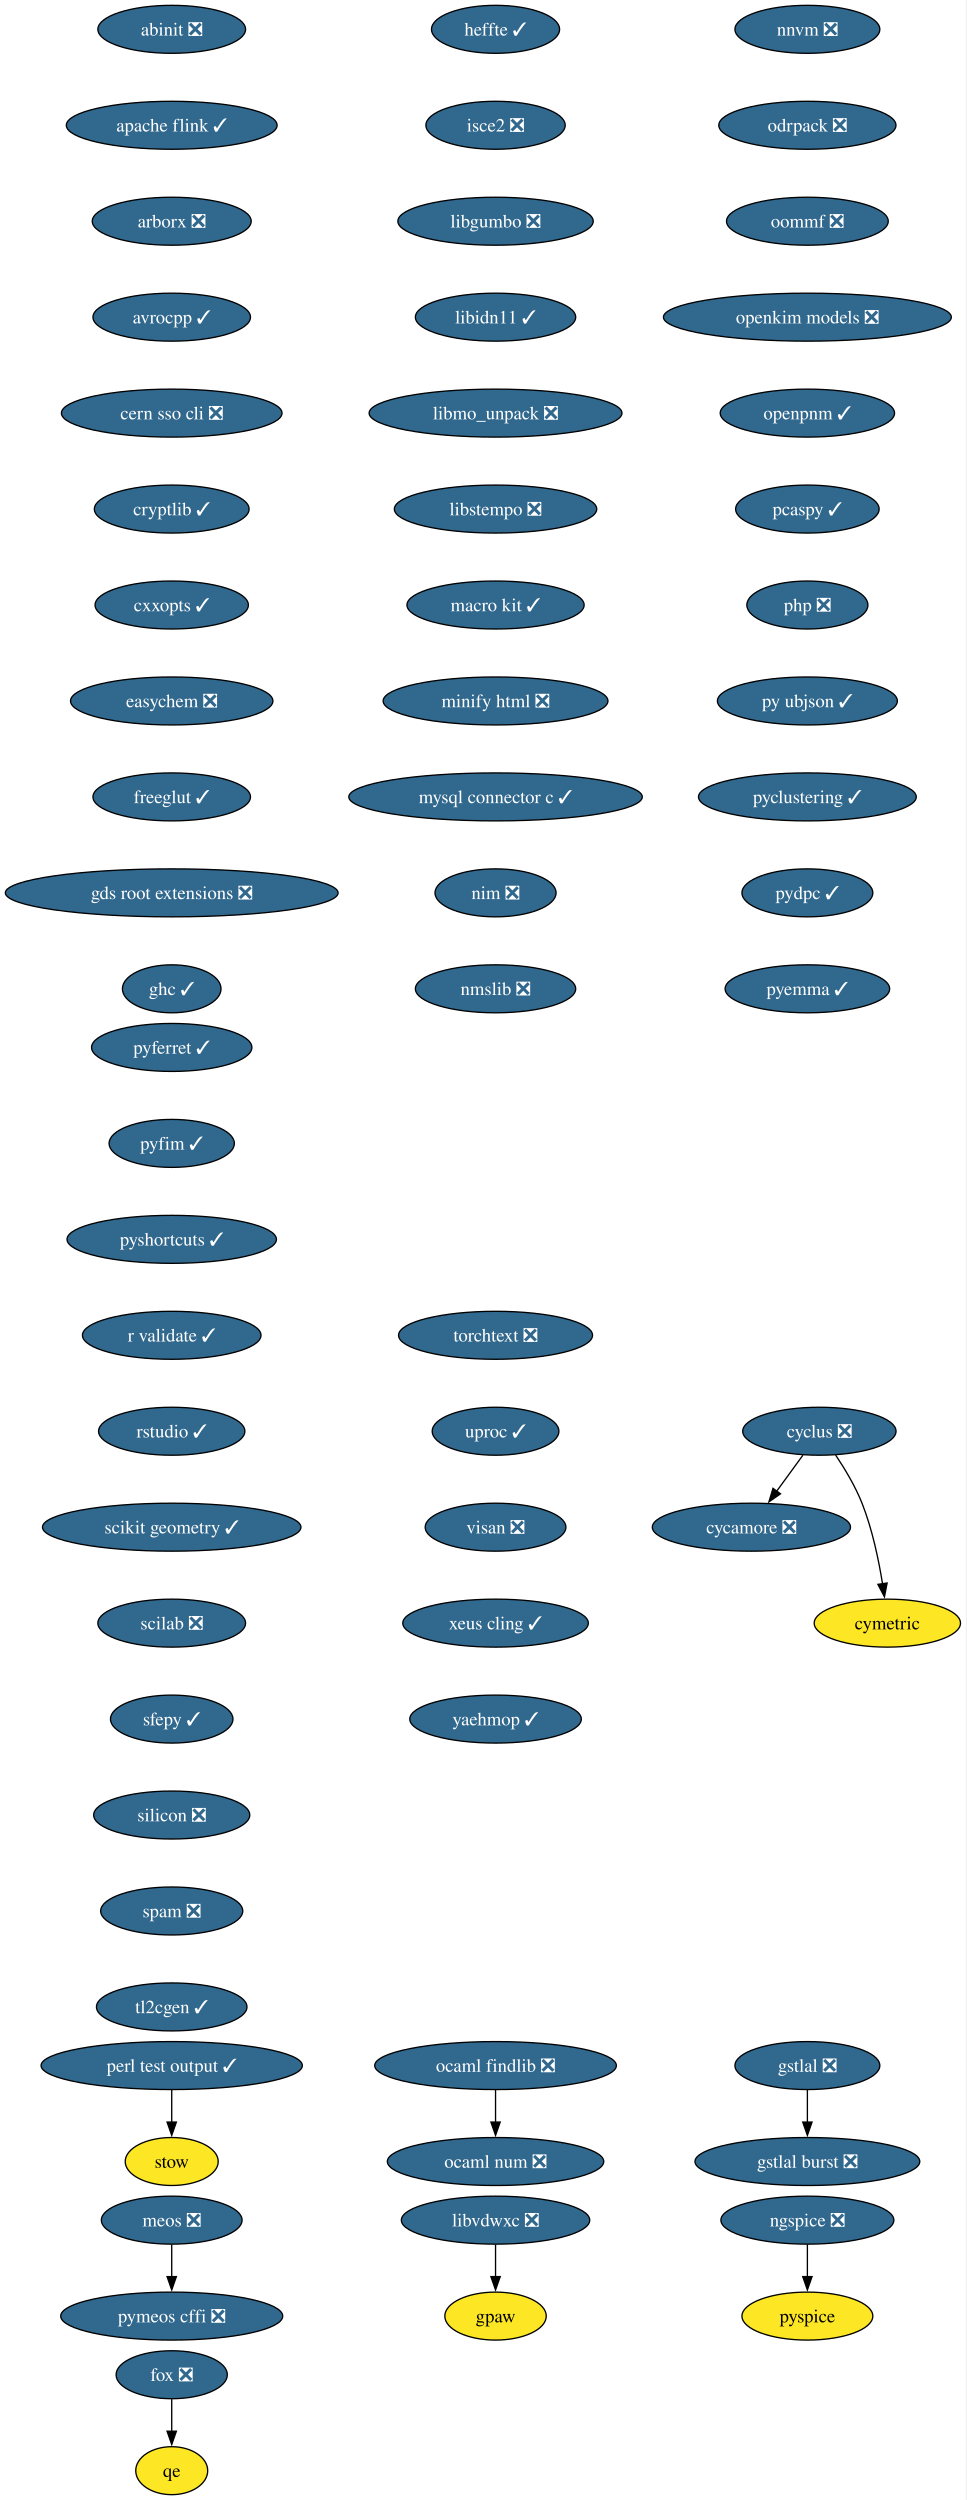
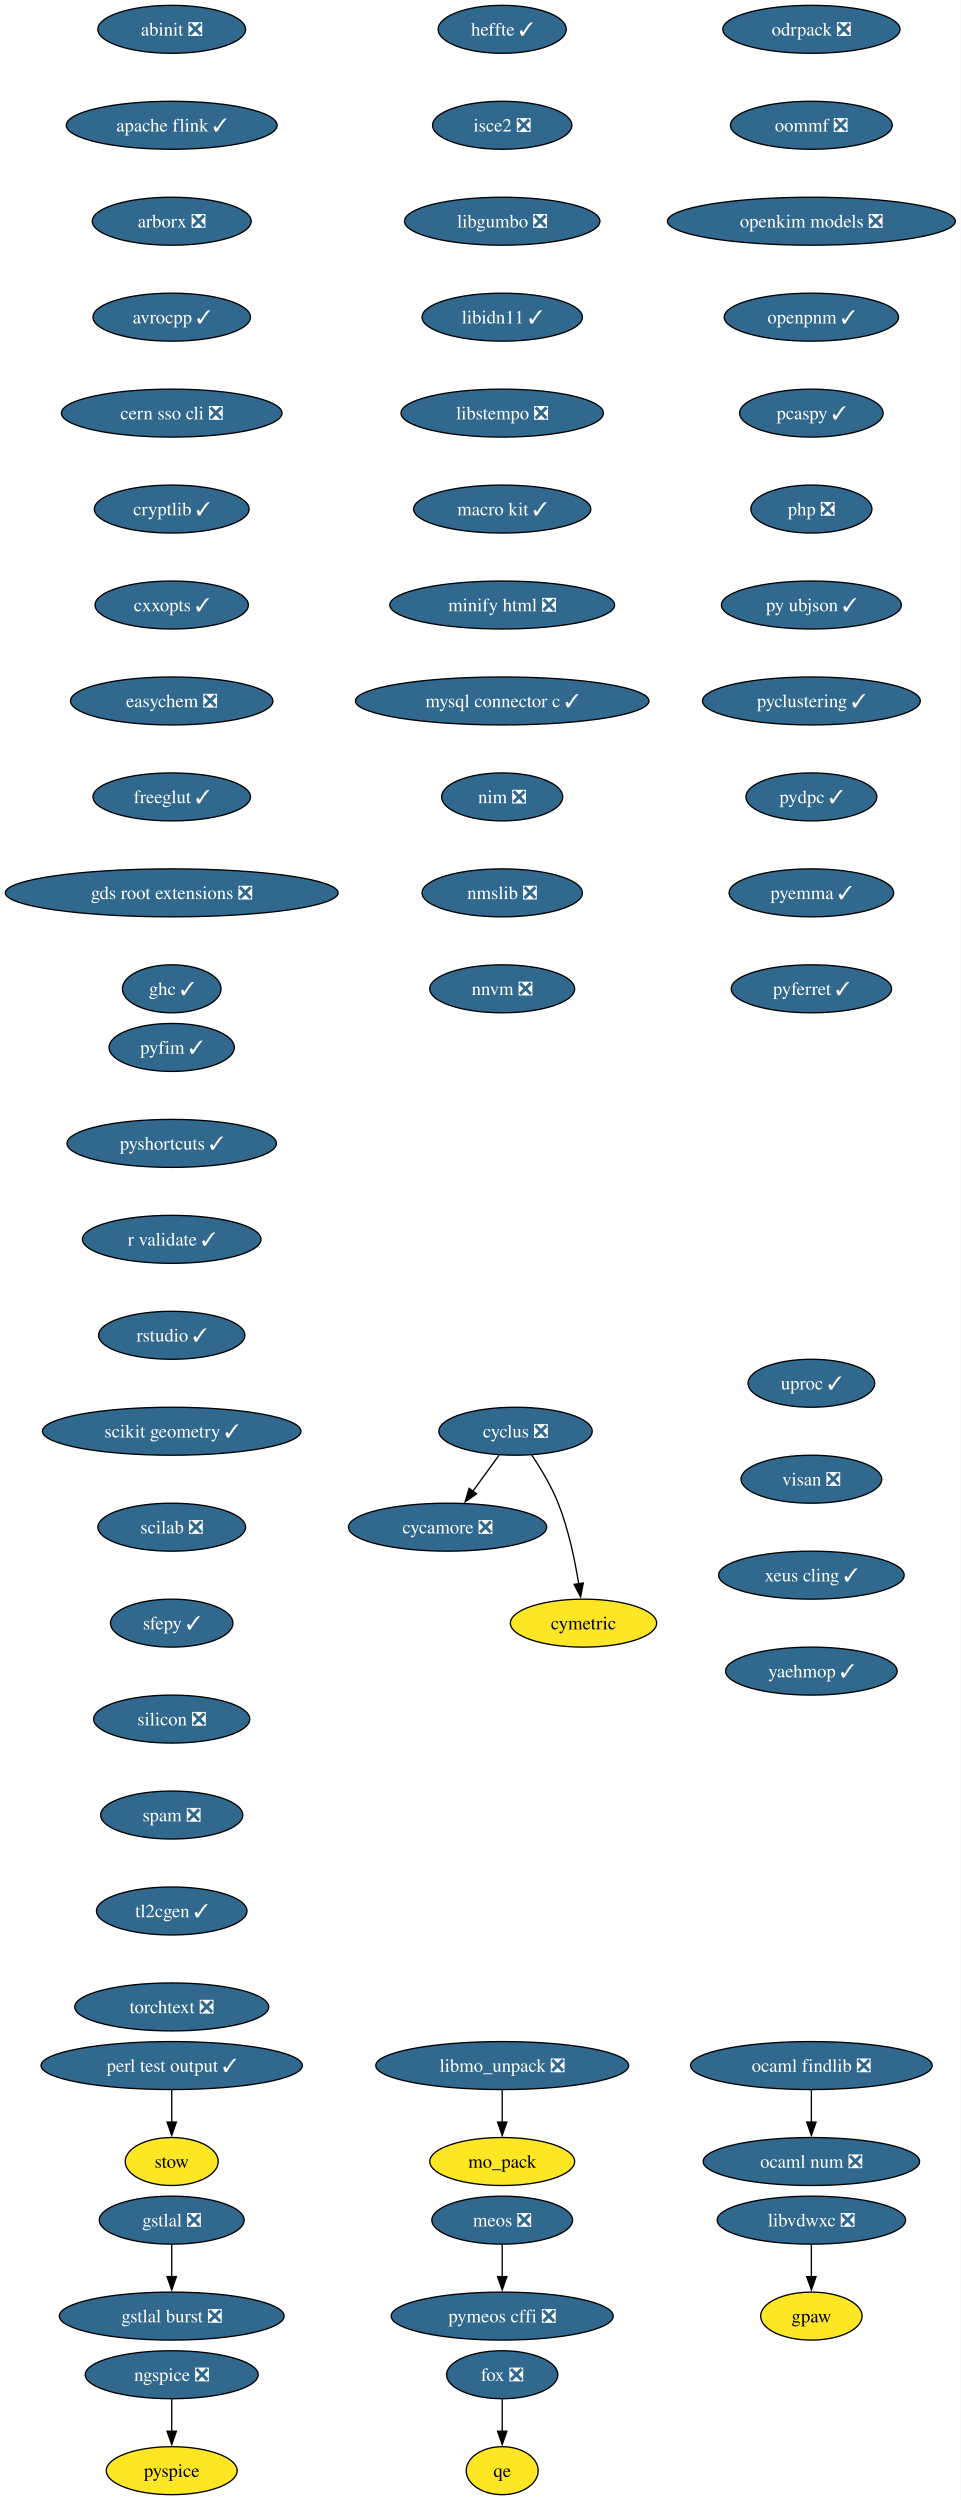
- <svg xmlns="http://www.w3.org/2000/svg" xmlns:xlink="http://www.w3.org/1999/xlink" width="725pt" height="1876pt" viewBox="0.00 0.00 725.00 1876.00">
+ <svg xmlns="http://www.w3.org/2000/svg" xmlns:xlink="http://www.w3.org/1999/xlink" width="721pt" height="1876pt" viewBox="0.00 0.00 721.00 1876.00">
  <g id="graph0" class="graph" transform="scale(1 1) rotate(0) translate(4 1872)">
-     <polygon fill="white" stroke="none" points="-4,4 -4,-1872 720.75,-1872 720.75,4 -4,4" />
+     <polygon fill="white" stroke="none" points="-4,4 -4,-1872 716.89,-1872 716.89,4 -4,4" />
    <g id="node1" class="node">
      <g id="a_node1">
        <a xlink:href="https://github.com/conda-forge/abinit-feedstock/pull/84" xlink:title="abinit ❎">
          <ellipse fill="#31688e" stroke="black" cx="124.86" cy="-1850" rx="55.42" ry="18" />
          <text xml:space="preserve" text-anchor="middle" x="124.86" y="-1845.33" font-family="Times,serif" font-size="14.00" fill="white">abinit ❎</text>
        </a>
      </g>
    </g>
    <g id="node2" class="node">
      <g id="a_node2">
        <a xlink:href="https://github.com/conda-forge/apache-flink-feedstock/pull/11" xlink:title="apache flink ✓">
          <ellipse fill="#31688e" stroke="black" cx="124.86" cy="-1778" rx="79.09" ry="18" />
          <text xml:space="preserve" text-anchor="middle" x="124.86" y="-1773.33" font-family="Times,serif" font-size="14.00" fill="white">apache flink ✓</text>
        </a>
      </g>
    </g>
    <g id="node3" class="node">
      <g id="a_node3">
        <a xlink:href="https://github.com/conda-forge/arborx-feedstock/pull/14" xlink:title="arborx ❎">
          <ellipse fill="#31688e" stroke="black" cx="124.86" cy="-1706" rx="59.63" ry="18" />
          <text xml:space="preserve" text-anchor="middle" x="124.86" y="-1701.33" font-family="Times,serif" font-size="14.00" fill="white">arborx ❎</text>
        </a>
      </g>
    </g>
    <g id="node4" class="node">
      <g id="a_node4">
        <a xlink:href="https://github.com/conda-forge/avrocpp-feedstock/pull/37" xlink:title="avrocpp ✓">
          <ellipse fill="#31688e" stroke="black" cx="124.86" cy="-1634" rx="59.1" ry="18" />
          <text xml:space="preserve" text-anchor="middle" x="124.86" y="-1629.33" font-family="Times,serif" font-size="14.00" fill="white">avrocpp ✓</text>
        </a>
      </g>
    </g>
    <g id="node5" class="node">
      <g id="a_node5">
        <a xlink:href="https://github.com/conda-forge/cern-sso-cli-feedstock/pull/10" xlink:title="cern sso cli ❎">
          <ellipse fill="#31688e" stroke="black" cx="124.86" cy="-1562" rx="82.77" ry="18" />
          <text xml:space="preserve" text-anchor="middle" x="124.86" y="-1557.33" font-family="Times,serif" font-size="14.00" fill="white">cern sso cli ❎</text>
        </a>
      </g>
    </g>
    <g id="node6" class="node">
      <g id="a_node6">
        <a xlink:href="https://github.com/conda-forge/cryptlib-feedstock/pull/6" xlink:title="cryptlib ✓">
          <ellipse fill="#31688e" stroke="black" cx="124.86" cy="-1490" rx="58.05" ry="18" />
          <text xml:space="preserve" text-anchor="middle" x="124.86" y="-1485.33" font-family="Times,serif" font-size="14.00" fill="white">cryptlib ✓</text>
        </a>
      </g>
    </g>
    <g id="node7" class="node">
      <g id="a_node7">
        <a xlink:href="https://github.com/conda-forge/cxxopts-feedstock/pull/25" xlink:title="cxxopts ✓">
          <ellipse fill="#31688e" stroke="black" cx="124.86" cy="-1418" rx="57.52" ry="18" />
          <text xml:space="preserve" text-anchor="middle" x="124.86" y="-1413.33" font-family="Times,serif" font-size="14.00" fill="white">cxxopts ✓</text>
        </a>
      </g>
    </g>
    <g id="node8" class="node">
      <g id="a_node8">
        <a xlink:href="https://github.com/conda-forge/easychem-feedstock/pull/3" xlink:title="easychem ❎">
          <ellipse fill="#31688e" stroke="black" cx="124.86" cy="-1346" rx="75.94" ry="18" />
          <text xml:space="preserve" text-anchor="middle" x="124.86" y="-1341.33" font-family="Times,serif" font-size="14.00" fill="white">easychem ❎</text>
        </a>
      </g>
    </g>
    <g id="node12" class="node">
      <g id="a_node12">
        <a xlink:href="https://github.com/conda-forge/freeglut-feedstock/pull/44" xlink:title="freeglut ✓">
          <ellipse fill="#31688e" stroke="black" cx="124.86" cy="-1274" rx="59.1" ry="18" />
          <text xml:space="preserve" text-anchor="middle" x="124.86" y="-1269.33" font-family="Times,serif" font-size="14.00" fill="white">freeglut ✓</text>
        </a>
      </g>
    </g>
    <g id="node9" class="node">
      <g id="a_node9">
        <a xlink:href="https://github.com/conda-forge/cycamore-feedstock/pull/31" xlink:title="cycamore ❎">
-           <ellipse fill="#31688e" stroke="black" cx="559.86" cy="-726" rx="74.36" ry="18" />
-           <text xml:space="preserve" text-anchor="middle" x="559.86" y="-721.33" font-family="Times,serif" font-size="14.00" fill="white">cycamore ❎</text>
+           <ellipse fill="#31688e" stroke="black" cx="331.86" cy="-726" rx="74.36" ry="18" />
+           <text xml:space="preserve" text-anchor="middle" x="331.86" y="-721.33" font-family="Times,serif" font-size="14.00" fill="white">cycamore ❎</text>
        </a>
      </g>
    </g>
    <g id="node10" class="node">
      <g id="a_node10">
        <a xlink:href="https://github.com/conda-forge/cyclus-feedstock/pull/111" xlink:title="cyclus ❎">
-           <ellipse fill="#31688e" stroke="black" cx="610.86" cy="-798" rx="57.52" ry="18" />
-           <text xml:space="preserve" text-anchor="middle" x="610.86" y="-793.33" font-family="Times,serif" font-size="14.00" fill="white">cyclus ❎</text>
+           <ellipse fill="#31688e" stroke="black" cx="382.86" cy="-798" rx="57.52" ry="18" />
+           <text xml:space="preserve" text-anchor="middle" x="382.86" y="-793.33" font-family="Times,serif" font-size="14.00" fill="white">cyclus ❎</text>
        </a>
      </g>
    </g>
    <g id="edge8" class="edge">
-       <path fill="none" stroke="black" d="M598.52,-780.05C592.57,-771.89 585.3,-761.91 578.68,-752.82" />
-       <polygon fill="black" stroke="black" points="581.7,-751.03 572.99,-745.01 576.05,-755.16 581.7,-751.03" />
+       <path fill="none" stroke="black" d="M370.52,-780.05C364.57,-771.89 357.3,-761.91 350.68,-752.82" />
+       <polygon fill="black" stroke="black" points="353.7,-751.03 344.99,-745.01 348.05,-755.16 353.7,-751.03" />
    </g>
    <g id="node11" class="node">
      <g id="a_node11">
        <a xlink:href="https://github.com/conda-forge/cymetric-feedstock" xlink:title="cymetric">
-           <ellipse fill="#fde725" stroke="black" cx="661.86" cy="-654" rx="54.89" ry="18" />
-           <text xml:space="preserve" text-anchor="middle" x="661.86" y="-649.33" font-family="Times,serif" font-size="14.00">cymetric</text>
+           <ellipse fill="#fde725" stroke="black" cx="433.86" cy="-654" rx="54.89" ry="18" />
+           <text xml:space="preserve" text-anchor="middle" x="433.86" y="-649.33" font-family="Times,serif" font-size="14.00">cymetric</text>
        </a>
      </g>
    </g>
    <g id="edge9" class="edge">
-       <path fill="none" stroke="black" d="M623.07,-780.09C629.8,-770.04 637.8,-756.79 642.86,-744 650.56,-724.54 655.38,-701.4 658.24,-683.59" />
-       <polygon fill="black" stroke="black" points="661.7,-684.12 659.69,-673.72 654.77,-683.1 661.7,-684.12" />
+       <path fill="none" stroke="black" d="M395.07,-780.09C401.8,-770.04 409.8,-756.79 414.86,-744 422.56,-724.54 427.38,-701.4 430.24,-683.59" />
+       <polygon fill="black" stroke="black" points="433.7,-684.12 431.69,-673.72 426.77,-683.1 433.7,-684.12" />
    </g>
    <g id="node15" class="node">
      <g id="a_node15">
        <a xlink:href="https://github.com/conda-forge/gds-root-extensions-feedstock/pull/29" xlink:title="gds root extensions ❎">
          <ellipse fill="#31688e" stroke="black" cx="124.86" cy="-1202" rx="124.86" ry="18" />
          <text xml:space="preserve" text-anchor="middle" x="124.86" y="-1197.33" font-family="Times,serif" font-size="14.00" fill="white">gds root extensions ❎</text>
        </a>
      </g>
    </g>
    <g id="node13" class="node">
      <g id="a_node13">
        <a xlink:href="https://github.com/conda-forge/fox-feedstock/pull/8" xlink:title="fox ❎">
-           <ellipse fill="#31688e" stroke="black" cx="124.86" cy="-90" rx="41.74" ry="18" />
-           <text xml:space="preserve" text-anchor="middle" x="124.86" y="-85.33" font-family="Times,serif" font-size="14.00" fill="white">fox ❎</text>
+           <ellipse fill="#31688e" stroke="black" cx="372.86" cy="-90" rx="41.74" ry="18" />
+           <text xml:space="preserve" text-anchor="middle" x="372.86" y="-85.33" font-family="Times,serif" font-size="14.00" fill="white">fox ❎</text>
        </a>
      </g>
    </g>
    <g id="node14" class="node">
      <g id="a_node14">
        <a xlink:href="https://github.com/conda-forge/qe-feedstock" xlink:title="qe">
-           <ellipse fill="#fde725" stroke="black" cx="124.86" cy="-18" rx="27" ry="18" />
-           <text xml:space="preserve" text-anchor="middle" x="124.86" y="-13.32" font-family="Times,serif" font-size="14.00">qe</text>
+           <ellipse fill="#fde725" stroke="black" cx="372.86" cy="-18" rx="27" ry="18" />
+           <text xml:space="preserve" text-anchor="middle" x="372.86" y="-13.32" font-family="Times,serif" font-size="14.00">qe</text>
        </a>
      </g>
    </g>
    <g id="edge11" class="edge">
-       <path fill="none" stroke="black" d="M124.86,-71.7C124.86,-64.41 124.86,-55.73 124.86,-47.54" />
-       <polygon fill="black" stroke="black" points="128.36,-47.62 124.86,-37.62 121.36,-47.62 128.36,-47.62" />
+       <path fill="none" stroke="black" d="M372.86,-71.7C372.86,-64.41 372.86,-55.73 372.86,-47.54" />
+       <polygon fill="black" stroke="black" points="376.36,-47.62 372.86,-37.62 369.36,-47.62 376.36,-47.62" />
    </g>
    <g id="node16" class="node">
      <g id="a_node16">
        <a xlink:href="https://github.com/conda-forge/ghc-feedstock/pull/43" xlink:title="ghc ✓">
          <ellipse fill="#31688e" stroke="black" cx="124.86" cy="-1130" rx="37" ry="18" />
          <text xml:space="preserve" text-anchor="middle" x="124.86" y="-1125.33" font-family="Times,serif" font-size="14.00" fill="white">ghc ✓</text>
        </a>
      </g>
    </g>
    <g id="node17" class="node">
      <g id="a_node17">
        <a xlink:href="https://github.com/conda-forge/gpaw-feedstock" xlink:title="gpaw">
-           <ellipse fill="#fde725" stroke="black" cx="367.86" cy="-134" rx="38.06" ry="18" />
-           <text xml:space="preserve" text-anchor="middle" x="367.86" y="-129.32" font-family="Times,serif" font-size="14.00">gpaw</text>
+           <ellipse fill="#fde725" stroke="black" cx="604.86" cy="-134" rx="38.06" ry="18" />
+           <text xml:space="preserve" text-anchor="middle" x="604.86" y="-129.32" font-family="Times,serif" font-size="14.00">gpaw</text>
        </a>
      </g>
    </g>
    <g id="node18" class="node">
      <g id="a_node18">
        <a xlink:href="https://github.com/conda-forge/gstlal-feedstock/pull/22" xlink:title="gstlal ❎">
-           <ellipse fill="#31688e" stroke="black" cx="601.86" cy="-322" rx="54.36" ry="18" />
-           <text xml:space="preserve" text-anchor="middle" x="601.86" y="-317.32" font-family="Times,serif" font-size="14.00" fill="white">gstlal ❎</text>
+           <ellipse fill="#31688e" stroke="black" cx="124.86" cy="-206" rx="54.36" ry="18" />
+           <text xml:space="preserve" text-anchor="middle" x="124.86" y="-201.33" font-family="Times,serif" font-size="14.00" fill="white">gstlal ❎</text>
        </a>
      </g>
    </g>
    <g id="node19" class="node">
      <g id="a_node19">
        <a xlink:href="https://github.com/conda-forge/gstlal-burst-feedstock/pull/18" xlink:title="gstlal burst ❎">
-           <ellipse fill="#31688e" stroke="black" cx="601.86" cy="-250" rx="84.35" ry="18" />
-           <text xml:space="preserve" text-anchor="middle" x="601.86" y="-245.32" font-family="Times,serif" font-size="14.00" fill="white">gstlal burst ❎</text>
+           <ellipse fill="#31688e" stroke="black" cx="124.86" cy="-134" rx="84.35" ry="18" />
+           <text xml:space="preserve" text-anchor="middle" x="124.86" y="-129.32" font-family="Times,serif" font-size="14.00" fill="white">gstlal burst ❎</text>
        </a>
      </g>
    </g>
    <g id="edge14" class="edge">
-       <path fill="none" stroke="black" d="M601.86,-303.7C601.86,-296.41 601.86,-287.73 601.86,-279.54" />
-       <polygon fill="black" stroke="black" points="605.36,-279.62 601.86,-269.62 598.36,-279.62 605.36,-279.62" />
+       <path fill="none" stroke="black" d="M124.86,-187.7C124.86,-180.41 124.86,-171.73 124.86,-163.54" />
+       <polygon fill="black" stroke="black" points="128.36,-163.62 124.86,-153.62 121.36,-163.62 128.36,-163.62" />
    </g>
    <g id="node20" class="node">
      <g id="a_node20">
        <a xlink:href="https://github.com/conda-forge/heffte-feedstock/pull/9" xlink:title="heffte ✓">
-           <ellipse fill="#31688e" stroke="black" cx="367.86" cy="-1850" rx="48.05" ry="18" />
-           <text xml:space="preserve" text-anchor="middle" x="367.86" y="-1845.33" font-family="Times,serif" font-size="14.00" fill="white">heffte ✓</text>
+           <ellipse fill="#31688e" stroke="black" cx="372.86" cy="-1850" rx="48.05" ry="18" />
+           <text xml:space="preserve" text-anchor="middle" x="372.86" y="-1845.33" font-family="Times,serif" font-size="14.00" fill="white">heffte ✓</text>
        </a>
      </g>
    </g>
    <g id="node21" class="node">
      <g id="a_node21">
        <a xlink:href="https://github.com/conda-forge/isce2-feedstock/pull/89" xlink:title="isce2 ❎">
-           <ellipse fill="#31688e" stroke="black" cx="367.86" cy="-1778" rx="52.26" ry="18" />
-           <text xml:space="preserve" text-anchor="middle" x="367.86" y="-1773.33" font-family="Times,serif" font-size="14.00" fill="white">isce2 ❎</text>
+           <ellipse fill="#31688e" stroke="black" cx="372.86" cy="-1778" rx="52.26" ry="18" />
+           <text xml:space="preserve" text-anchor="middle" x="372.86" y="-1773.33" font-family="Times,serif" font-size="14.00" fill="white">isce2 ❎</text>
        </a>
      </g>
    </g>
    <g id="node22" class="node">
      <g id="a_node22">
        <a xlink:href="https://github.com/conda-forge/libgumbo-feedstock/pull/3" xlink:title="libgumbo ❎">
-           <ellipse fill="#31688e" stroke="black" cx="367.86" cy="-1706" rx="73.3" ry="18" />
-           <text xml:space="preserve" text-anchor="middle" x="367.86" y="-1701.33" font-family="Times,serif" font-size="14.00" fill="white">libgumbo ❎</text>
+           <ellipse fill="#31688e" stroke="black" cx="372.86" cy="-1706" rx="73.3" ry="18" />
+           <text xml:space="preserve" text-anchor="middle" x="372.86" y="-1701.33" font-family="Times,serif" font-size="14.00" fill="white">libgumbo ❎</text>
        </a>
      </g>
    </g>
    <g id="node23" class="node">
      <g id="a_node23">
        <a xlink:href="https://github.com/conda-forge/libidn11-feedstock/pull/12" xlink:title="libidn11 ✓">
-           <ellipse fill="#31688e" stroke="black" cx="367.86" cy="-1634" rx="60.15" ry="18" />
-           <text xml:space="preserve" text-anchor="middle" x="367.86" y="-1629.33" font-family="Times,serif" font-size="14.00" fill="white">libidn11 ✓</text>
+           <ellipse fill="#31688e" stroke="black" cx="372.86" cy="-1634" rx="60.15" ry="18" />
+           <text xml:space="preserve" text-anchor="middle" x="372.86" y="-1629.33" font-family="Times,serif" font-size="14.00" fill="white">libidn11 ✓</text>
        </a>
      </g>
    </g>
    <g id="node24" class="node">
      <g id="a_node24">
-         <a xlink:href="https://github.com/conda-forge/libmo_unpack-feedstock/pull/17" xlink:title="libmo_unpack ❎">
-           <ellipse fill="#31688e" stroke="black" cx="367.86" cy="-1562" rx="94.88" ry="18" />
-           <text xml:space="preserve" text-anchor="middle" x="367.86" y="-1557.33" font-family="Times,serif" font-size="14.00" fill="white">libmo_unpack ❎</text>
+         <a xlink:href="https://github.com/conda-forge/libstempo-feedstock/pull/45" xlink:title="libstempo ❎">
+           <ellipse fill="#31688e" stroke="black" cx="372.86" cy="-1562" rx="75.94" ry="18" />
+           <text xml:space="preserve" text-anchor="middle" x="372.86" y="-1557.33" font-family="Times,serif" font-size="14.00" fill="white">libstempo ❎</text>
+         </a>
+       </g>
+     </g>
+     <g id="node27" class="node">
+       <g id="a_node27">
+         <a xlink:href="https://github.com/conda-forge/macro-kit-feedstock/pull/24" xlink:title="macro kit ✓">
+           <ellipse fill="#31688e" stroke="black" cx="372.86" cy="-1490" rx="66.47" ry="18" />
+           <text xml:space="preserve" text-anchor="middle" x="372.86" y="-1485.33" font-family="Times,serif" font-size="14.00" fill="white">macro kit ✓</text>
        </a>
      </g>
    </g>
    <g id="node25" class="node">
      <g id="a_node25">
-         <a xlink:href="https://github.com/conda-forge/libstempo-feedstock/pull/45" xlink:title="libstempo ❎">
-           <ellipse fill="#31688e" stroke="black" cx="367.86" cy="-1490" rx="75.94" ry="18" />
-           <text xml:space="preserve" text-anchor="middle" x="367.86" y="-1485.33" font-family="Times,serif" font-size="14.00" fill="white">libstempo ❎</text>
+         <a xlink:href="https://github.com/conda-forge/libmo_unpack-feedstock/pull/17" xlink:title="libmo_unpack ❎">
+           <ellipse fill="#31688e" stroke="black" cx="372.86" cy="-322" rx="94.88" ry="18" />
+           <text xml:space="preserve" text-anchor="middle" x="372.86" y="-317.32" font-family="Times,serif" font-size="14.00" fill="white">libmo_unpack ❎</text>
        </a>
      </g>
    </g>
    <g id="node26" class="node">
      <g id="a_node26">
-         <a xlink:href="https://github.com/conda-forge/macro-kit-feedstock/pull/24" xlink:title="macro kit ✓">
-           <ellipse fill="#31688e" stroke="black" cx="367.86" cy="-1418" rx="66.47" ry="18" />
-           <text xml:space="preserve" text-anchor="middle" x="367.86" y="-1413.33" font-family="Times,serif" font-size="14.00" fill="white">macro kit ✓</text>
+         <a xlink:href="https://github.com/conda-forge/mo_pack-feedstock" xlink:title="mo_pack">
+           <ellipse fill="#fde725" stroke="black" cx="372.86" cy="-250" rx="54.36" ry="18" />
+           <text xml:space="preserve" text-anchor="middle" x="372.86" y="-245.32" font-family="Times,serif" font-size="14.00">mo_pack</text>
+         </a>
+       </g>
+     </g>
+     <g id="edge19" class="edge">
+       <path fill="none" stroke="black" d="M372.86,-303.7C372.86,-296.41 372.86,-287.73 372.86,-279.54" />
+       <polygon fill="black" stroke="black" points="376.36,-279.62 372.86,-269.62 369.36,-279.62 376.36,-279.62" />
+     </g>
+     <g id="node29" class="node">
+       <g id="a_node29">
+         <a xlink:href="https://github.com/conda-forge/minify-html-feedstock/pull/11" xlink:title="minify html ❎">
+           <ellipse fill="#31688e" stroke="black" cx="372.86" cy="-1418" rx="84.35" ry="18" />
+           <text xml:space="preserve" text-anchor="middle" x="372.86" y="-1413.33" font-family="Times,serif" font-size="14.00" fill="white">minify html ❎</text>
        </a>
      </g>
    </g>
    <g id="node28" class="node">
      <g id="a_node28">
-         <a xlink:href="https://github.com/conda-forge/minify-html-feedstock/pull/11" xlink:title="minify html ❎">
-           <ellipse fill="#31688e" stroke="black" cx="367.86" cy="-1346" rx="84.35" ry="18" />
-           <text xml:space="preserve" text-anchor="middle" x="367.86" y="-1341.33" font-family="Times,serif" font-size="14.00" fill="white">minify html ❎</text>
-         </a>
-       </g>
-     </g>
-     <g id="node27" class="node">
-       <g id="a_node27">
        <a xlink:href="https://github.com/conda-forge/libvdwxc-feedstock/pull/12" xlink:title="libvdwxc ❎">
-           <ellipse fill="#31688e" stroke="black" cx="367.86" cy="-206" rx="70.68" ry="18" />
-           <text xml:space="preserve" text-anchor="middle" x="367.86" y="-201.33" font-family="Times,serif" font-size="14.00" fill="white">libvdwxc ❎</text>
+           <ellipse fill="#31688e" stroke="black" cx="604.86" cy="-206" rx="70.68" ry="18" />
+           <text xml:space="preserve" text-anchor="middle" x="604.86" y="-201.33" font-family="Times,serif" font-size="14.00" fill="white">libvdwxc ❎</text>
        </a>
      </g>
    </g>
    <g id="edge21" class="edge">
-       <path fill="none" stroke="black" d="M367.86,-187.7C367.86,-180.41 367.86,-171.73 367.86,-163.54" />
-       <polygon fill="black" stroke="black" points="371.36,-163.62 367.86,-153.62 364.36,-163.62 371.36,-163.62" />
+       <path fill="none" stroke="black" d="M604.86,-187.7C604.86,-180.41 604.86,-171.73 604.86,-163.54" />
+       <polygon fill="black" stroke="black" points="608.36,-163.62 604.86,-153.62 601.36,-163.62 608.36,-163.62" />
+     </g>
+     <g id="node32" class="node">
+       <g id="a_node32">
+         <a xlink:href="https://github.com/conda-forge/mysql-connector-c-feedstock/pull/26" xlink:title="mysql connector c ✓">
+           <ellipse fill="#31688e" stroke="black" cx="372.86" cy="-1346" rx="110.13" ry="18" />
+           <text xml:space="preserve" text-anchor="middle" x="372.86" y="-1341.33" font-family="Times,serif" font-size="14.00" fill="white">mysql connector c ✓</text>
+         </a>
+       </g>
+     </g>
+     <g id="node30" class="node">
+       <g id="a_node30">
+         <a xlink:href="https://github.com/conda-forge/meos-feedstock/pull/18" xlink:title="meos ❎">
+           <ellipse fill="#31688e" stroke="black" cx="372.86" cy="-206" rx="52.79" ry="18" />
+           <text xml:space="preserve" text-anchor="middle" x="372.86" y="-201.33" font-family="Times,serif" font-size="14.00" fill="white">meos ❎</text>
+         </a>
+       </g>
    </g>
    <g id="node31" class="node">
      <g id="a_node31">
-         <a xlink:href="https://github.com/conda-forge/mysql-connector-c-feedstock/pull/26" xlink:title="mysql connector c ✓">
-           <ellipse fill="#31688e" stroke="black" cx="367.86" cy="-1274" rx="110.13" ry="18" />
-           <text xml:space="preserve" text-anchor="middle" x="367.86" y="-1269.33" font-family="Times,serif" font-size="14.00" fill="white">mysql connector c ✓</text>
-         </a>
-       </g>
-     </g>
-     <g id="node29" class="node">
-       <g id="a_node29">
-         <a xlink:href="https://github.com/conda-forge/meos-feedstock/pull/18" xlink:title="meos ❎">
-           <ellipse fill="#31688e" stroke="black" cx="124.86" cy="-206" rx="52.79" ry="18" />
-           <text xml:space="preserve" text-anchor="middle" x="124.86" y="-201.33" font-family="Times,serif" font-size="14.00" fill="white">meos ❎</text>
-         </a>
-       </g>
-     </g>
-     <g id="node30" class="node">
-       <g id="a_node30">
        <a xlink:href="https://github.com/conda-forge/pymeos-cffi-feedstock/pull/11" xlink:title="pymeos cffi ❎">
-           <ellipse fill="#31688e" stroke="black" cx="124.86" cy="-134" rx="83.3" ry="18" />
-           <text xml:space="preserve" text-anchor="middle" x="124.86" y="-129.32" font-family="Times,serif" font-size="14.00" fill="white">pymeos cffi ❎</text>
+           <ellipse fill="#31688e" stroke="black" cx="372.86" cy="-134" rx="83.3" ry="18" />
+           <text xml:space="preserve" text-anchor="middle" x="372.86" y="-129.32" font-family="Times,serif" font-size="14.00" fill="white">pymeos cffi ❎</text>
        </a>
      </g>
    </g>
    <g id="edge23" class="edge">
-       <path fill="none" stroke="black" d="M124.86,-187.7C124.86,-180.41 124.86,-171.73 124.86,-163.54" />
-       <polygon fill="black" stroke="black" points="128.36,-163.62 124.86,-153.62 121.36,-163.62 128.36,-163.62" />
-     </g>
-     <g id="node32" class="node">
-       <g id="a_node32">
+       <path fill="none" stroke="black" d="M372.86,-187.7C372.86,-180.41 372.86,-171.73 372.86,-163.54" />
+       <polygon fill="black" stroke="black" points="376.36,-163.62 372.86,-153.62 369.36,-163.62 376.36,-163.62" />
+     </g>
+     <g id="node33" class="node">
+       <g id="a_node33">
        <a xlink:href="https://github.com/conda-forge/nim-feedstock/pull/19" xlink:title="nim ❎">
-           <ellipse fill="#31688e" stroke="black" cx="367.86" cy="-1202" rx="45.42" ry="18" />
-           <text xml:space="preserve" text-anchor="middle" x="367.86" y="-1197.33" font-family="Times,serif" font-size="14.00" fill="white">nim ❎</text>
+           <ellipse fill="#31688e" stroke="black" cx="372.86" cy="-1274" rx="45.42" ry="18" />
+           <text xml:space="preserve" text-anchor="middle" x="372.86" y="-1269.33" font-family="Times,serif" font-size="14.00" fill="white">nim ❎</text>
+         </a>
+       </g>
+     </g>
+     <g id="node36" class="node">
+       <g id="a_node36">
+         <a xlink:href="https://github.com/conda-forge/nmslib-feedstock/pull/28" xlink:title="nmslib ❎">
+           <ellipse fill="#31688e" stroke="black" cx="372.86" cy="-1202" rx="60.15" ry="18" />
+           <text xml:space="preserve" text-anchor="middle" x="372.86" y="-1197.33" font-family="Times,serif" font-size="14.00" fill="white">nmslib ❎</text>
+         </a>
+       </g>
+     </g>
+     <g id="node34" class="node">
+       <g id="a_node34">
+         <a xlink:href="https://github.com/conda-forge/ngspice-feedstock/pull/39" xlink:title="ngspice ❎">
+           <ellipse fill="#31688e" stroke="black" cx="124.86" cy="-90" rx="64.89" ry="18" />
+           <text xml:space="preserve" text-anchor="middle" x="124.86" y="-85.33" font-family="Times,serif" font-size="14.00" fill="white">ngspice ❎</text>
        </a>
      </g>
    </g>
    <g id="node35" class="node">
      <g id="a_node35">
-         <a xlink:href="https://github.com/conda-forge/nmslib-feedstock/pull/28" xlink:title="nmslib ❎">
-           <ellipse fill="#31688e" stroke="black" cx="367.86" cy="-1130" rx="60.15" ry="18" />
-           <text xml:space="preserve" text-anchor="middle" x="367.86" y="-1125.33" font-family="Times,serif" font-size="14.00" fill="white">nmslib ❎</text>
-         </a>
-       </g>
-     </g>
-     <g id="node33" class="node">
-       <g id="a_node33">
-         <a xlink:href="https://github.com/conda-forge/ngspice-feedstock/pull/39" xlink:title="ngspice ❎">
-           <ellipse fill="#31688e" stroke="black" cx="601.86" cy="-206" rx="64.89" ry="18" />
-           <text xml:space="preserve" text-anchor="middle" x="601.86" y="-201.33" font-family="Times,serif" font-size="14.00" fill="white">ngspice ❎</text>
-         </a>
-       </g>
-     </g>
-     <g id="node34" class="node">
-       <g id="a_node34">
        <a xlink:href="https://github.com/conda-forge/pyspice-feedstock" xlink:title="pyspice">
-           <ellipse fill="#fde725" stroke="black" cx="601.86" cy="-134" rx="49.1" ry="18" />
-           <text xml:space="preserve" text-anchor="middle" x="601.86" y="-129.32" font-family="Times,serif" font-size="14.00">pyspice</text>
+           <ellipse fill="#fde725" stroke="black" cx="124.86" cy="-18" rx="49.1" ry="18" />
+           <text xml:space="preserve" text-anchor="middle" x="124.86" y="-13.32" font-family="Times,serif" font-size="14.00">pyspice</text>
        </a>
      </g>
    </g>
    <g id="edge26" class="edge">
-       <path fill="none" stroke="black" d="M601.86,-187.7C601.86,-180.41 601.86,-171.73 601.86,-163.54" />
-       <polygon fill="black" stroke="black" points="605.36,-163.62 601.86,-153.62 598.36,-163.62 605.36,-163.62" />
-     </g>
-     <g id="node36" class="node">
-       <g id="a_node36">
-         <a xlink:href="https://github.com/conda-forge/nnvm-feedstock/pull/13" xlink:title="nnvm ❎">
-           <ellipse fill="#31688e" stroke="black" cx="601.86" cy="-1850" rx="54.36" ry="18" />
-           <text xml:space="preserve" text-anchor="middle" x="601.86" y="-1845.33" font-family="Times,serif" font-size="14.00" fill="white">nnvm ❎</text>
-         </a>
-       </g>
+       <path fill="none" stroke="black" d="M124.86,-71.7C124.86,-64.41 124.86,-55.73 124.86,-47.54" />
+       <polygon fill="black" stroke="black" points="128.36,-47.62 124.86,-37.62 121.36,-47.62 128.36,-47.62" />
    </g>
    <g id="node37" class="node">
      <g id="a_node37">
-         <a xlink:href="https://github.com/conda-forge/odrpack-feedstock/pull/9" xlink:title="odrpack ❎">
-           <ellipse fill="#31688e" stroke="black" cx="601.86" cy="-1778" rx="66.47" ry="18" />
-           <text xml:space="preserve" text-anchor="middle" x="601.86" y="-1773.33" font-family="Times,serif" font-size="14.00" fill="white">odrpack ❎</text>
-         </a>
-       </g>
-     </g>
-     <g id="node40" class="node">
-       <g id="a_node40">
-         <a xlink:href="https://github.com/conda-forge/oommf-feedstock/pull/31" xlink:title="oommf ❎">
-           <ellipse fill="#31688e" stroke="black" cx="601.86" cy="-1706" rx="60.68" ry="18" />
-           <text xml:space="preserve" text-anchor="middle" x="601.86" y="-1701.33" font-family="Times,serif" font-size="14.00" fill="white">oommf ❎</text>
+         <a xlink:href="https://github.com/conda-forge/nnvm-feedstock/pull/13" xlink:title="nnvm ❎">
+           <ellipse fill="#31688e" stroke="black" cx="372.86" cy="-1130" rx="54.36" ry="18" />
+           <text xml:space="preserve" text-anchor="middle" x="372.86" y="-1125.33" font-family="Times,serif" font-size="14.00" fill="white">nnvm ❎</text>
        </a>
      </g>
    </g>
    <g id="node38" class="node">
      <g id="a_node38">
        <a xlink:href="https://github.com/conda-forge/ocaml-findlib-feedstock/pull/12" xlink:title="ocaml findlib ❎">
-           <ellipse fill="#31688e" stroke="black" cx="367.86" cy="-322" rx="90.67" ry="18" />
-           <text xml:space="preserve" text-anchor="middle" x="367.86" y="-317.32" font-family="Times,serif" font-size="14.00" fill="white">ocaml findlib ❎</text>
+           <ellipse fill="#31688e" stroke="black" cx="604.86" cy="-322" rx="90.67" ry="18" />
+           <text xml:space="preserve" text-anchor="middle" x="604.86" y="-317.32" font-family="Times,serif" font-size="14.00" fill="white">ocaml findlib ❎</text>
        </a>
      </g>
    </g>
    <g id="node39" class="node">
      <g id="a_node39">
        <a xlink:href="https://github.com/conda-forge/ocaml-num-feedstock/pull/9" xlink:title="ocaml num ❎">
-           <ellipse fill="#31688e" stroke="black" cx="367.86" cy="-250" rx="81.2" ry="18" />
-           <text xml:space="preserve" text-anchor="middle" x="367.86" y="-245.32" font-family="Times,serif" font-size="14.00" fill="white">ocaml num ❎</text>
+           <ellipse fill="#31688e" stroke="black" cx="604.86" cy="-250" rx="81.2" ry="18" />
+           <text xml:space="preserve" text-anchor="middle" x="604.86" y="-245.32" font-family="Times,serif" font-size="14.00" fill="white">ocaml num ❎</text>
        </a>
      </g>
    </g>
    <g id="edge29" class="edge">
-       <path fill="none" stroke="black" d="M367.86,-303.7C367.86,-296.41 367.86,-287.73 367.86,-279.54" />
-       <polygon fill="black" stroke="black" points="371.36,-279.62 367.86,-269.62 364.36,-279.62 371.36,-279.62" />
+       <path fill="none" stroke="black" d="M604.86,-303.7C604.86,-296.41 604.86,-287.73 604.86,-279.54" />
+       <polygon fill="black" stroke="black" points="608.36,-279.62 604.86,-269.62 601.36,-279.62 608.36,-279.62" />
+     </g>
+     <g id="node40" class="node">
+       <g id="a_node40">
+         <a xlink:href="https://github.com/conda-forge/odrpack-feedstock/pull/9" xlink:title="odrpack ❎">
+           <ellipse fill="#31688e" stroke="black" cx="604.86" cy="-1850" rx="66.47" ry="18" />
+           <text xml:space="preserve" text-anchor="middle" x="604.86" y="-1845.33" font-family="Times,serif" font-size="14.00" fill="white">odrpack ❎</text>
+         </a>
+       </g>
    </g>
    <g id="node41" class="node">
      <g id="a_node41">
-         <a xlink:href="https://github.com/conda-forge/openkim-models-feedstock/pull/15" xlink:title="openkim models ❎">
-           <ellipse fill="#31688e" stroke="black" cx="601.86" cy="-1634" rx="108.03" ry="18" />
-           <text xml:space="preserve" text-anchor="middle" x="601.86" y="-1629.33" font-family="Times,serif" font-size="14.00" fill="white">openkim models ❎</text>
+         <a xlink:href="https://github.com/conda-forge/oommf-feedstock/pull/31" xlink:title="oommf ❎">
+           <ellipse fill="#31688e" stroke="black" cx="604.86" cy="-1778" rx="60.68" ry="18" />
+           <text xml:space="preserve" text-anchor="middle" x="604.86" y="-1773.33" font-family="Times,serif" font-size="14.00" fill="white">oommf ❎</text>
        </a>
      </g>
    </g>
    <g id="node42" class="node">
      <g id="a_node42">
-         <a xlink:href="https://github.com/conda-forge/openpnm-feedstock/pull/40" xlink:title="openpnm ✓">
-           <ellipse fill="#31688e" stroke="black" cx="601.86" cy="-1562" rx="65.41" ry="18" />
-           <text xml:space="preserve" text-anchor="middle" x="601.86" y="-1557.33" font-family="Times,serif" font-size="14.00" fill="white">openpnm ✓</text>
+         <a xlink:href="https://github.com/conda-forge/openkim-models-feedstock/pull/15" xlink:title="openkim models ❎">
+           <ellipse fill="#31688e" stroke="black" cx="604.86" cy="-1706" rx="108.03" ry="18" />
+           <text xml:space="preserve" text-anchor="middle" x="604.86" y="-1701.33" font-family="Times,serif" font-size="14.00" fill="white">openkim models ❎</text>
        </a>
      </g>
    </g>
    <g id="node43" class="node">
      <g id="a_node43">
-         <a xlink:href="https://github.com/conda-forge/pcaspy-feedstock/pull/21" xlink:title="pcaspy ✓">
-           <ellipse fill="#31688e" stroke="black" cx="601.86" cy="-1490" rx="53.84" ry="18" />
-           <text xml:space="preserve" text-anchor="middle" x="601.86" y="-1485.33" font-family="Times,serif" font-size="14.00" fill="white">pcaspy ✓</text>
+         <a xlink:href="https://github.com/conda-forge/openpnm-feedstock/pull/40" xlink:title="openpnm ✓">
+           <ellipse fill="#31688e" stroke="black" cx="604.86" cy="-1634" rx="65.41" ry="18" />
+           <text xml:space="preserve" text-anchor="middle" x="604.86" y="-1629.33" font-family="Times,serif" font-size="14.00" fill="white">openpnm ✓</text>
        </a>
      </g>
    </g>
    <g id="node44" class="node">
      <g id="a_node44">
-         <a xlink:href="https://github.com/conda-forge/php-feedstock/pull/55" xlink:title="php ❎">
-           <ellipse fill="#31688e" stroke="black" cx="601.86" cy="-1418" rx="45.42" ry="18" />
-           <text xml:space="preserve" text-anchor="middle" x="601.86" y="-1413.33" font-family="Times,serif" font-size="14.00" fill="white">php ❎</text>
-         </a>
-       </g>
-     </g>
-     <g id="node47" class="node">
-       <g id="a_node47">
-         <a xlink:href="https://github.com/conda-forge/py-ubjson-feedstock/pull/27" xlink:title="py ubjson ✓">
-           <ellipse fill="#31688e" stroke="black" cx="601.86" cy="-1346" rx="67.52" ry="18" />
-           <text xml:space="preserve" text-anchor="middle" x="601.86" y="-1341.33" font-family="Times,serif" font-size="14.00" fill="white">py ubjson ✓</text>
+         <a xlink:href="https://github.com/conda-forge/pcaspy-feedstock/pull/21" xlink:title="pcaspy ✓">
+           <ellipse fill="#31688e" stroke="black" cx="604.86" cy="-1562" rx="53.84" ry="18" />
+           <text xml:space="preserve" text-anchor="middle" x="604.86" y="-1557.33" font-family="Times,serif" font-size="14.00" fill="white">pcaspy ✓</text>
        </a>
      </g>
    </g>
    <g id="node45" class="node">
      <g id="a_node45">
+         <a xlink:href="https://github.com/conda-forge/php-feedstock/pull/55" xlink:title="php ❎">
+           <ellipse fill="#31688e" stroke="black" cx="604.86" cy="-1490" rx="45.42" ry="18" />
+           <text xml:space="preserve" text-anchor="middle" x="604.86" y="-1485.33" font-family="Times,serif" font-size="14.00" fill="white">php ❎</text>
+         </a>
+       </g>
+     </g>
+     <g id="node48" class="node">
+       <g id="a_node48">
+         <a xlink:href="https://github.com/conda-forge/py-ubjson-feedstock/pull/27" xlink:title="py ubjson ✓">
+           <ellipse fill="#31688e" stroke="black" cx="604.86" cy="-1418" rx="67.52" ry="18" />
+           <text xml:space="preserve" text-anchor="middle" x="604.86" y="-1413.33" font-family="Times,serif" font-size="14.00" fill="white">py ubjson ✓</text>
+         </a>
+       </g>
+     </g>
+     <g id="node46" class="node">
+       <g id="a_node46">
        <a xlink:href="https://github.com/conda-forge/perl-test-output-feedstock/pull/4" xlink:title="perl test output ✓">
          <ellipse fill="#31688e" stroke="black" cx="124.86" cy="-322" rx="98.03" ry="18" />
          <text xml:space="preserve" text-anchor="middle" x="124.86" y="-317.32" font-family="Times,serif" font-size="14.00" fill="white">perl test output ✓</text>
        </a>
      </g>
    </g>
-     <g id="node46" class="node">
-       <g id="a_node46">
+     <g id="node47" class="node">
+       <g id="a_node47">
        <a xlink:href="https://github.com/conda-forge/stow-feedstock" xlink:title="stow">
          <ellipse fill="#fde725" stroke="black" cx="124.86" cy="-250" rx="34.9" ry="18" />
          <text xml:space="preserve" text-anchor="middle" x="124.86" y="-245.32" font-family="Times,serif" font-size="14.00">stow</text>
        </a>
      </g>
    </g>
    <g id="edge35" class="edge">
      <path fill="none" stroke="black" d="M124.86,-303.7C124.86,-296.41 124.86,-287.73 124.86,-279.54" />
      <polygon fill="black" stroke="black" points="128.36,-279.62 124.86,-269.62 121.36,-279.62 128.36,-279.62" />
    </g>
-     <g id="node48" class="node">
-       <g id="a_node48">
-         <a xlink:href="https://github.com/conda-forge/pyclustering-feedstock/pull/21" xlink:title="pyclustering ✓">
-           <ellipse fill="#31688e" stroke="black" cx="601.86" cy="-1274" rx="81.72" ry="18" />
-           <text xml:space="preserve" text-anchor="middle" x="601.86" y="-1269.33" font-family="Times,serif" font-size="14.00" fill="white">pyclustering ✓</text>
-         </a>
-       </g>
-     </g>
    <g id="node49" class="node">
      <g id="a_node49">
-         <a xlink:href="https://github.com/conda-forge/pydpc-feedstock/pull/16" xlink:title="pydpc ✓">
-           <ellipse fill="#31688e" stroke="black" cx="601.86" cy="-1202" rx="49.1" ry="18" />
-           <text xml:space="preserve" text-anchor="middle" x="601.86" y="-1197.33" font-family="Times,serif" font-size="14.00" fill="white">pydpc ✓</text>
+         <a xlink:href="https://github.com/conda-forge/pyclustering-feedstock/pull/21" xlink:title="pyclustering ✓">
+           <ellipse fill="#31688e" stroke="black" cx="604.86" cy="-1346" rx="81.72" ry="18" />
+           <text xml:space="preserve" text-anchor="middle" x="604.86" y="-1341.33" font-family="Times,serif" font-size="14.00" fill="white">pyclustering ✓</text>
        </a>
      </g>
    </g>
    <g id="node50" class="node">
      <g id="a_node50">
-         <a xlink:href="https://github.com/conda-forge/pyemma-feedstock/pull/45" xlink:title="pyemma ✓">
-           <ellipse fill="#31688e" stroke="black" cx="601.86" cy="-1130" rx="61.73" ry="18" />
-           <text xml:space="preserve" text-anchor="middle" x="601.86" y="-1125.33" font-family="Times,serif" font-size="14.00" fill="white">pyemma ✓</text>
+         <a xlink:href="https://github.com/conda-forge/pydpc-feedstock/pull/16" xlink:title="pydpc ✓">
+           <ellipse fill="#31688e" stroke="black" cx="604.86" cy="-1274" rx="49.1" ry="18" />
+           <text xml:space="preserve" text-anchor="middle" x="604.86" y="-1269.33" font-family="Times,serif" font-size="14.00" fill="white">pydpc ✓</text>
        </a>
      </g>
    </g>
    <g id="node51" class="node">
      <g id="a_node51">
-         <a xlink:href="https://github.com/conda-forge/pyferret-feedstock/pull/110" xlink:title="pyferret ✓">
-           <ellipse fill="#31688e" stroke="black" cx="124.86" cy="-1086" rx="60.15" ry="18" />
-           <text xml:space="preserve" text-anchor="middle" x="124.86" y="-1081.33" font-family="Times,serif" font-size="14.00" fill="white">pyferret ✓</text>
+         <a xlink:href="https://github.com/conda-forge/pyemma-feedstock/pull/45" xlink:title="pyemma ✓">
+           <ellipse fill="#31688e" stroke="black" cx="604.86" cy="-1202" rx="61.73" ry="18" />
+           <text xml:space="preserve" text-anchor="middle" x="604.86" y="-1197.33" font-family="Times,serif" font-size="14.00" fill="white">pyemma ✓</text>
        </a>
      </g>
    </g>
    <g id="node52" class="node">
      <g id="a_node52">
-         <a xlink:href="https://github.com/conda-forge/pyfim-feedstock/pull/16" xlink:title="pyfim ✓">
-           <ellipse fill="#31688e" stroke="black" cx="124.86" cy="-1014" rx="47" ry="18" />
-           <text xml:space="preserve" text-anchor="middle" x="124.86" y="-1009.33" font-family="Times,serif" font-size="14.00" fill="white">pyfim ✓</text>
+         <a xlink:href="https://github.com/conda-forge/pyferret-feedstock/pull/110" xlink:title="pyferret ✓">
+           <ellipse fill="#31688e" stroke="black" cx="604.86" cy="-1130" rx="60.15" ry="18" />
+           <text xml:space="preserve" text-anchor="middle" x="604.86" y="-1125.33" font-family="Times,serif" font-size="14.00" fill="white">pyferret ✓</text>
        </a>
      </g>
    </g>
    <g id="node53" class="node">
      <g id="a_node53">
-         <a xlink:href="https://github.com/conda-forge/pyshortcuts-feedstock/pull/28" xlink:title="pyshortcuts ✓">
-           <ellipse fill="#31688e" stroke="black" cx="124.86" cy="-942" rx="78.57" ry="18" />
-           <text xml:space="preserve" text-anchor="middle" x="124.86" y="-937.33" font-family="Times,serif" font-size="14.00" fill="white">pyshortcuts ✓</text>
+         <a xlink:href="https://github.com/conda-forge/pyfim-feedstock/pull/16" xlink:title="pyfim ✓">
+           <ellipse fill="#31688e" stroke="black" cx="124.86" cy="-1086" rx="47" ry="18" />
+           <text xml:space="preserve" text-anchor="middle" x="124.86" y="-1081.33" font-family="Times,serif" font-size="14.00" fill="white">pyfim ✓</text>
        </a>
      </g>
    </g>
    <g id="node54" class="node">
      <g id="a_node54">
-         <a xlink:href="https://github.com/conda-forge/r-validate-feedstock/pull/22" xlink:title="r validate ✓">
-           <ellipse fill="#31688e" stroke="black" cx="124.86" cy="-870" rx="66.99" ry="18" />
-           <text xml:space="preserve" text-anchor="middle" x="124.86" y="-865.33" font-family="Times,serif" font-size="14.00" fill="white">r validate ✓</text>
+         <a xlink:href="https://github.com/conda-forge/pyshortcuts-feedstock/pull/28" xlink:title="pyshortcuts ✓">
+           <ellipse fill="#31688e" stroke="black" cx="124.86" cy="-1014" rx="78.57" ry="18" />
+           <text xml:space="preserve" text-anchor="middle" x="124.86" y="-1009.33" font-family="Times,serif" font-size="14.00" fill="white">pyshortcuts ✓</text>
        </a>
      </g>
    </g>
    <g id="node55" class="node">
      <g id="a_node55">
-         <a xlink:href="https://github.com/conda-forge/rstudio-feedstock/pull/35" xlink:title="rstudio ✓">
-           <ellipse fill="#31688e" stroke="black" cx="124.86" cy="-798" rx="54.89" ry="18" />
-           <text xml:space="preserve" text-anchor="middle" x="124.86" y="-793.33" font-family="Times,serif" font-size="14.00" fill="white">rstudio ✓</text>
+         <a xlink:href="https://github.com/conda-forge/r-validate-feedstock/pull/22" xlink:title="r validate ✓">
+           <ellipse fill="#31688e" stroke="black" cx="124.86" cy="-942" rx="66.99" ry="18" />
+           <text xml:space="preserve" text-anchor="middle" x="124.86" y="-937.33" font-family="Times,serif" font-size="14.00" fill="white">r validate ✓</text>
        </a>
      </g>
    </g>
    <g id="node56" class="node">
      <g id="a_node56">
-         <a xlink:href="https://github.com/conda-forge/scikit-geometry-feedstock/pull/15" xlink:title="scikit geometry ✓">
-           <ellipse fill="#31688e" stroke="black" cx="124.86" cy="-726" rx="96.98" ry="18" />
-           <text xml:space="preserve" text-anchor="middle" x="124.86" y="-721.33" font-family="Times,serif" font-size="14.00" fill="white">scikit geometry ✓</text>
+         <a xlink:href="https://github.com/conda-forge/rstudio-feedstock/pull/35" xlink:title="rstudio ✓">
+           <ellipse fill="#31688e" stroke="black" cx="124.86" cy="-870" rx="54.89" ry="18" />
+           <text xml:space="preserve" text-anchor="middle" x="124.86" y="-865.33" font-family="Times,serif" font-size="14.00" fill="white">rstudio ✓</text>
        </a>
      </g>
    </g>
    <g id="node57" class="node">
      <g id="a_node57">
-         <a xlink:href="https://github.com/conda-forge/scilab-feedstock/pull/60" xlink:title="scilab ❎">
-           <ellipse fill="#31688e" stroke="black" cx="124.86" cy="-654" rx="55.42" ry="18" />
-           <text xml:space="preserve" text-anchor="middle" x="124.86" y="-649.33" font-family="Times,serif" font-size="14.00" fill="white">scilab ❎</text>
+         <a xlink:href="https://github.com/conda-forge/scikit-geometry-feedstock/pull/15" xlink:title="scikit geometry ✓">
+           <ellipse fill="#31688e" stroke="black" cx="124.86" cy="-798" rx="96.98" ry="18" />
+           <text xml:space="preserve" text-anchor="middle" x="124.86" y="-793.33" font-family="Times,serif" font-size="14.00" fill="white">scikit geometry ✓</text>
        </a>
      </g>
    </g>
    <g id="node58" class="node">
      <g id="a_node58">
-         <a xlink:href="https://github.com/conda-forge/sfepy-feedstock/pull/78" xlink:title="sfepy ✓">
-           <ellipse fill="#31688e" stroke="black" cx="124.86" cy="-582" rx="45.95" ry="18" />
-           <text xml:space="preserve" text-anchor="middle" x="124.86" y="-577.33" font-family="Times,serif" font-size="14.00" fill="white">sfepy ✓</text>
+         <a xlink:href="https://github.com/conda-forge/scilab-feedstock/pull/60" xlink:title="scilab ❎">
+           <ellipse fill="#31688e" stroke="black" cx="124.86" cy="-726" rx="55.42" ry="18" />
+           <text xml:space="preserve" text-anchor="middle" x="124.86" y="-721.33" font-family="Times,serif" font-size="14.00" fill="white">scilab ❎</text>
        </a>
      </g>
    </g>
    <g id="node59" class="node">
      <g id="a_node59">
-         <a xlink:href="https://github.com/conda-forge/silicon-feedstock/pull/7" xlink:title="silicon ❎">
-           <ellipse fill="#31688e" stroke="black" cx="124.86" cy="-510" rx="58.57" ry="18" />
-           <text xml:space="preserve" text-anchor="middle" x="124.86" y="-505.32" font-family="Times,serif" font-size="14.00" fill="white">silicon ❎</text>
+         <a xlink:href="https://github.com/conda-forge/sfepy-feedstock/pull/78" xlink:title="sfepy ✓">
+           <ellipse fill="#31688e" stroke="black" cx="124.86" cy="-654" rx="45.95" ry="18" />
+           <text xml:space="preserve" text-anchor="middle" x="124.86" y="-649.33" font-family="Times,serif" font-size="14.00" fill="white">sfepy ✓</text>
        </a>
      </g>
    </g>
    <g id="node60" class="node">
      <g id="a_node60">
-         <a xlink:href="https://github.com/conda-forge/spam-feedstock/pull/2" xlink:title="spam ❎">
-           <ellipse fill="#31688e" stroke="black" cx="124.86" cy="-438" rx="53.31" ry="18" />
-           <text xml:space="preserve" text-anchor="middle" x="124.86" y="-433.32" font-family="Times,serif" font-size="14.00" fill="white">spam ❎</text>
+         <a xlink:href="https://github.com/conda-forge/silicon-feedstock/pull/7" xlink:title="silicon ❎">
+           <ellipse fill="#31688e" stroke="black" cx="124.86" cy="-582" rx="58.57" ry="18" />
+           <text xml:space="preserve" text-anchor="middle" x="124.86" y="-577.33" font-family="Times,serif" font-size="14.00" fill="white">silicon ❎</text>
        </a>
      </g>
    </g>
    <g id="node61" class="node">
      <g id="a_node61">
-         <a xlink:href="https://github.com/conda-forge/tl2cgen-feedstock/pull/14" xlink:title="tl2cgen ✓">
-           <ellipse fill="#31688e" stroke="black" cx="124.86" cy="-366" rx="56.47" ry="18" />
-           <text xml:space="preserve" text-anchor="middle" x="124.86" y="-361.32" font-family="Times,serif" font-size="14.00" fill="white">tl2cgen ✓</text>
+         <a xlink:href="https://github.com/conda-forge/spam-feedstock/pull/2" xlink:title="spam ❎">
+           <ellipse fill="#31688e" stroke="black" cx="124.86" cy="-510" rx="53.31" ry="18" />
+           <text xml:space="preserve" text-anchor="middle" x="124.86" y="-505.32" font-family="Times,serif" font-size="14.00" fill="white">spam ❎</text>
        </a>
      </g>
    </g>
    <g id="node62" class="node">
      <g id="a_node62">
-         <a xlink:href="https://github.com/conda-forge/torchtext-feedstock/pull/7" xlink:title="torchtext ❎">
-           <ellipse fill="#31688e" stroke="black" cx="367.86" cy="-870" rx="72.78" ry="18" />
-           <text xml:space="preserve" text-anchor="middle" x="367.86" y="-865.33" font-family="Times,serif" font-size="14.00" fill="white">torchtext ❎</text>
+         <a xlink:href="https://github.com/conda-forge/tl2cgen-feedstock/pull/14" xlink:title="tl2cgen ✓">
+           <ellipse fill="#31688e" stroke="black" cx="124.86" cy="-438" rx="56.47" ry="18" />
+           <text xml:space="preserve" text-anchor="middle" x="124.86" y="-433.32" font-family="Times,serif" font-size="14.00" fill="white">tl2cgen ✓</text>
        </a>
      </g>
    </g>
    <g id="node63" class="node">
      <g id="a_node63">
-         <a xlink:href="https://github.com/conda-forge/uproc-feedstock/pull/1" xlink:title="uproc ✓">
-           <ellipse fill="#31688e" stroke="black" cx="367.86" cy="-798" rx="47.53" ry="18" />
-           <text xml:space="preserve" text-anchor="middle" x="367.86" y="-793.33" font-family="Times,serif" font-size="14.00" fill="white">uproc ✓</text>
+         <a xlink:href="https://github.com/conda-forge/torchtext-feedstock/pull/7" xlink:title="torchtext ❎">
+           <ellipse fill="#31688e" stroke="black" cx="124.86" cy="-366" rx="72.78" ry="18" />
+           <text xml:space="preserve" text-anchor="middle" x="124.86" y="-361.32" font-family="Times,serif" font-size="14.00" fill="white">torchtext ❎</text>
        </a>
      </g>
    </g>
    <g id="node64" class="node">
      <g id="a_node64">
-         <a xlink:href="https://github.com/conda-forge/visan-feedstock/pull/18" xlink:title="visan ❎">
-           <ellipse fill="#31688e" stroke="black" cx="367.86" cy="-726" rx="52.79" ry="18" />
-           <text xml:space="preserve" text-anchor="middle" x="367.86" y="-721.33" font-family="Times,serif" font-size="14.00" fill="white">visan ❎</text>
+         <a xlink:href="https://github.com/conda-forge/uproc-feedstock/pull/1" xlink:title="uproc ✓">
+           <ellipse fill="#31688e" stroke="black" cx="604.86" cy="-834" rx="47.53" ry="18" />
+           <text xml:space="preserve" text-anchor="middle" x="604.86" y="-829.33" font-family="Times,serif" font-size="14.00" fill="white">uproc ✓</text>
        </a>
      </g>
    </g>
    <g id="node65" class="node">
      <g id="a_node65">
-         <a xlink:href="https://github.com/conda-forge/xeus-cling-feedstock/pull/69" xlink:title="xeus cling ✓">
-           <ellipse fill="#31688e" stroke="black" cx="367.86" cy="-654" rx="69.62" ry="18" />
-           <text xml:space="preserve" text-anchor="middle" x="367.86" y="-649.33" font-family="Times,serif" font-size="14.00" fill="white">xeus cling ✓</text>
+         <a xlink:href="https://github.com/conda-forge/visan-feedstock/pull/18" xlink:title="visan ❎">
+           <ellipse fill="#31688e" stroke="black" cx="604.86" cy="-762" rx="52.79" ry="18" />
+           <text xml:space="preserve" text-anchor="middle" x="604.86" y="-757.33" font-family="Times,serif" font-size="14.00" fill="white">visan ❎</text>
        </a>
      </g>
    </g>
    <g id="node66" class="node">
      <g id="a_node66">
+         <a xlink:href="https://github.com/conda-forge/xeus-cling-feedstock/pull/69" xlink:title="xeus cling ✓">
+           <ellipse fill="#31688e" stroke="black" cx="604.86" cy="-690" rx="69.62" ry="18" />
+           <text xml:space="preserve" text-anchor="middle" x="604.86" y="-685.33" font-family="Times,serif" font-size="14.00" fill="white">xeus cling ✓</text>
+         </a>
+       </g>
+     </g>
+     <g id="node67" class="node">
+       <g id="a_node67">
        <a xlink:href="https://github.com/conda-forge/yaehmop-feedstock/pull/14" xlink:title="yaehmop ✓">
-           <ellipse fill="#31688e" stroke="black" cx="367.86" cy="-582" rx="64.36" ry="18" />
-           <text xml:space="preserve" text-anchor="middle" x="367.86" y="-577.33" font-family="Times,serif" font-size="14.00" fill="white">yaehmop ✓</text>
+           <ellipse fill="#31688e" stroke="black" cx="604.86" cy="-618" rx="64.36" ry="18" />
+           <text xml:space="preserve" text-anchor="middle" x="604.86" y="-613.33" font-family="Times,serif" font-size="14.00" fill="white">yaehmop ✓</text>
        </a>
      </g>
    </g>
  </g>
</svg>
